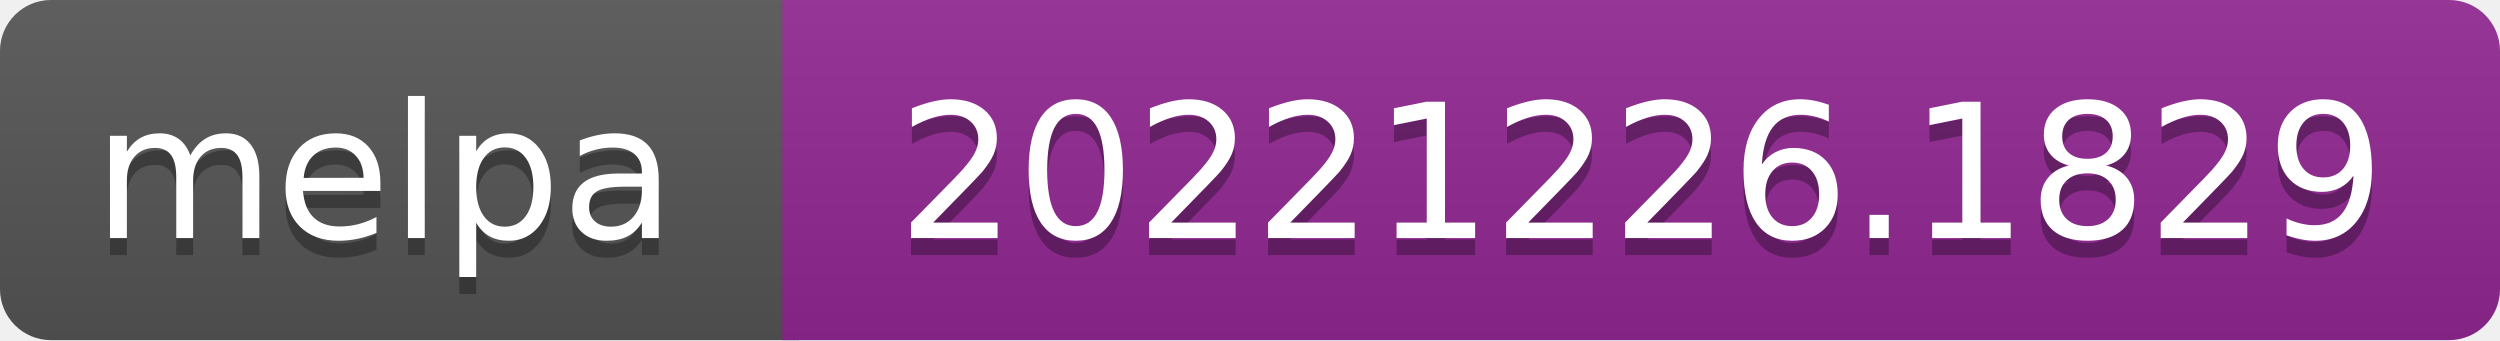
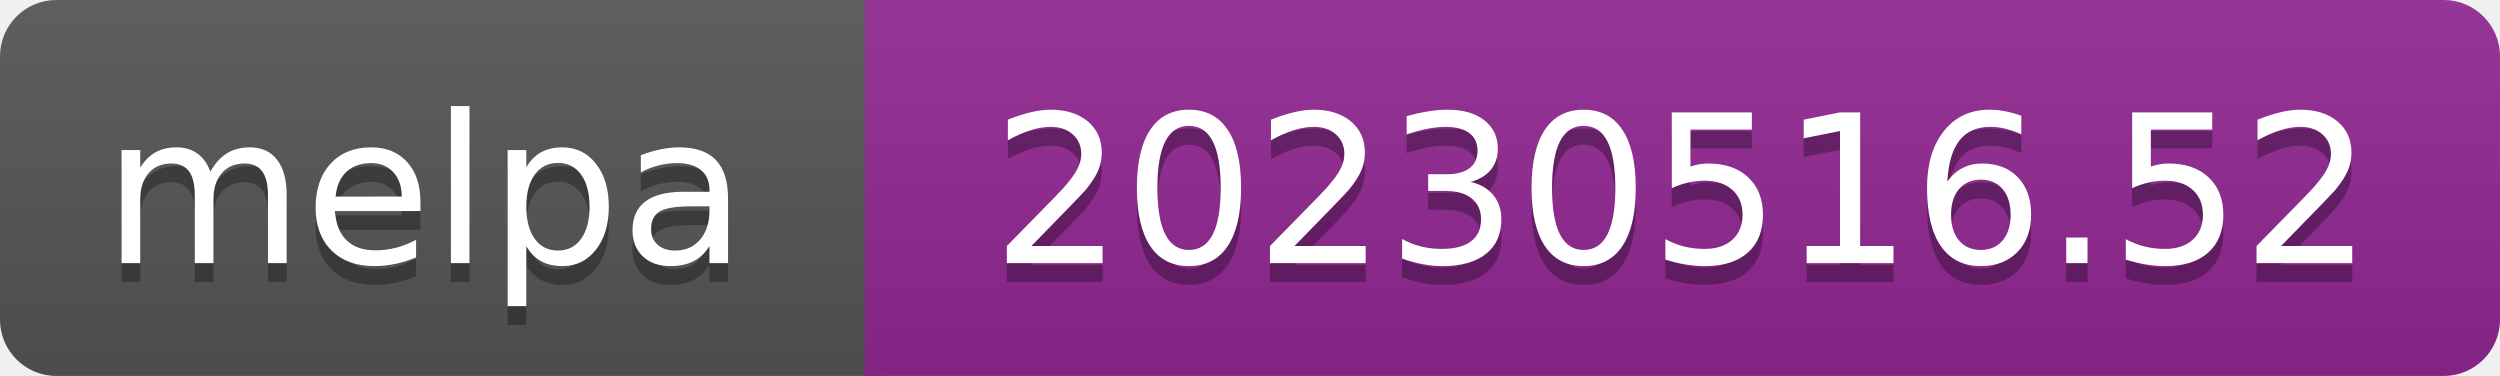
- <svg xmlns="http://www.w3.org/2000/svg" width="147" height="20" role="img" aria-label="melpa: 20221226.1829">
+ <svg xmlns="http://www.w3.org/2000/svg" width="133" height="20" role="img" aria-label="melpa: 20230516.52">
  <linearGradient id="s" x2="0" y2="100%">
    <stop offset="0" stop-color="#bbb" stop-opacity=".1" />
    <stop offset="1" stop-opacity=".1" />
  </linearGradient>
  <clipPath id="r">
-     <rect width="147" height="20" rx="3" fill="#fff" />
+     <rect width="133" height="20" rx="3" fill="#fff" />
  </clipPath>
  <g clip-path="url(#r)">
    <rect width="47" height="20" fill="#555" />
-     <rect x="46" width="147" height="20" fill="#922793" />
-     <rect width="147" height="20" fill="url(#s)" />
+     <rect x="46" width="133" height="20" fill="#922793" />
+     <rect width="133" height="20" fill="url(#s)" />
  </g>
  <g fill="#fff" text-anchor="middle" font-family="Verdana,Geneva,DejaVu Sans,sans-serif" font-size="110" text-rendering="geometricPrecision">
    <text aria-hidden="true" x="226" y="150" fill="#010101" fill-opacity=".3" transform="scale(.1)" textLength="343">melpa</text>
    <text x="226" y="140" transform="scale(.1)" fill="#fff" textLength="343">melpa</text>
-     <text aria-hidden="true" x="965" y="150" fill="#010101" fill-opacity=".3" transform="scale(.1)" textLength="875">20221226.1829</text>
-     <text x="965" y="140" transform="scale(.1)" fill="#fff" textLength="875">20221226.1829</text>
+     <text aria-hidden="true" x="895" y="150" fill="#010101" fill-opacity=".3" transform="scale(.1)" textLength="735">20230516.52</text>
+     <text x="895" y="140" transform="scale(.1)" fill="#fff" textLength="735">20230516.52</text>
  </g>
</svg>
